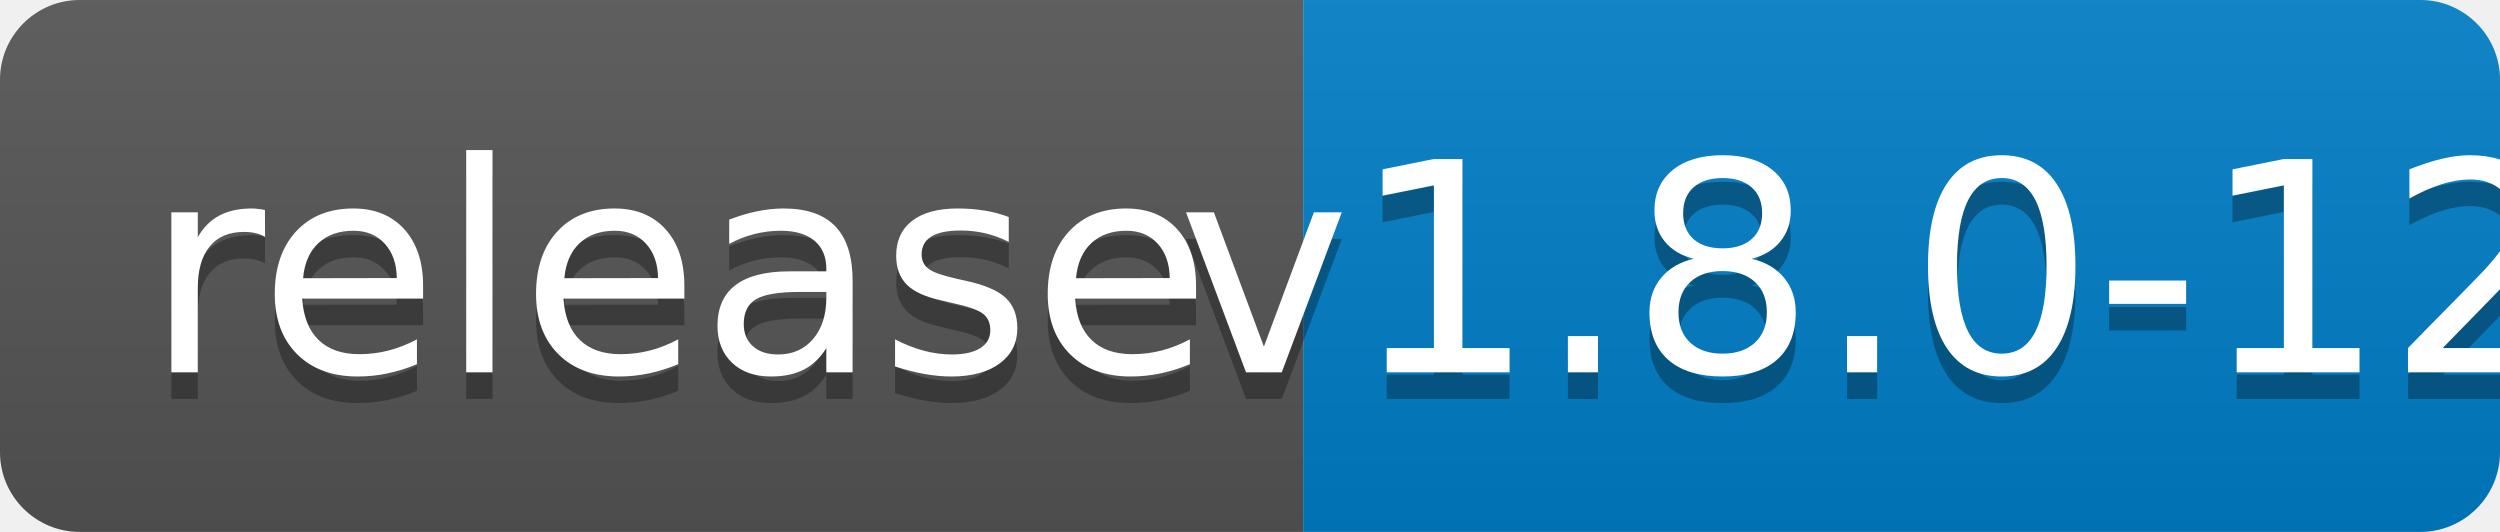
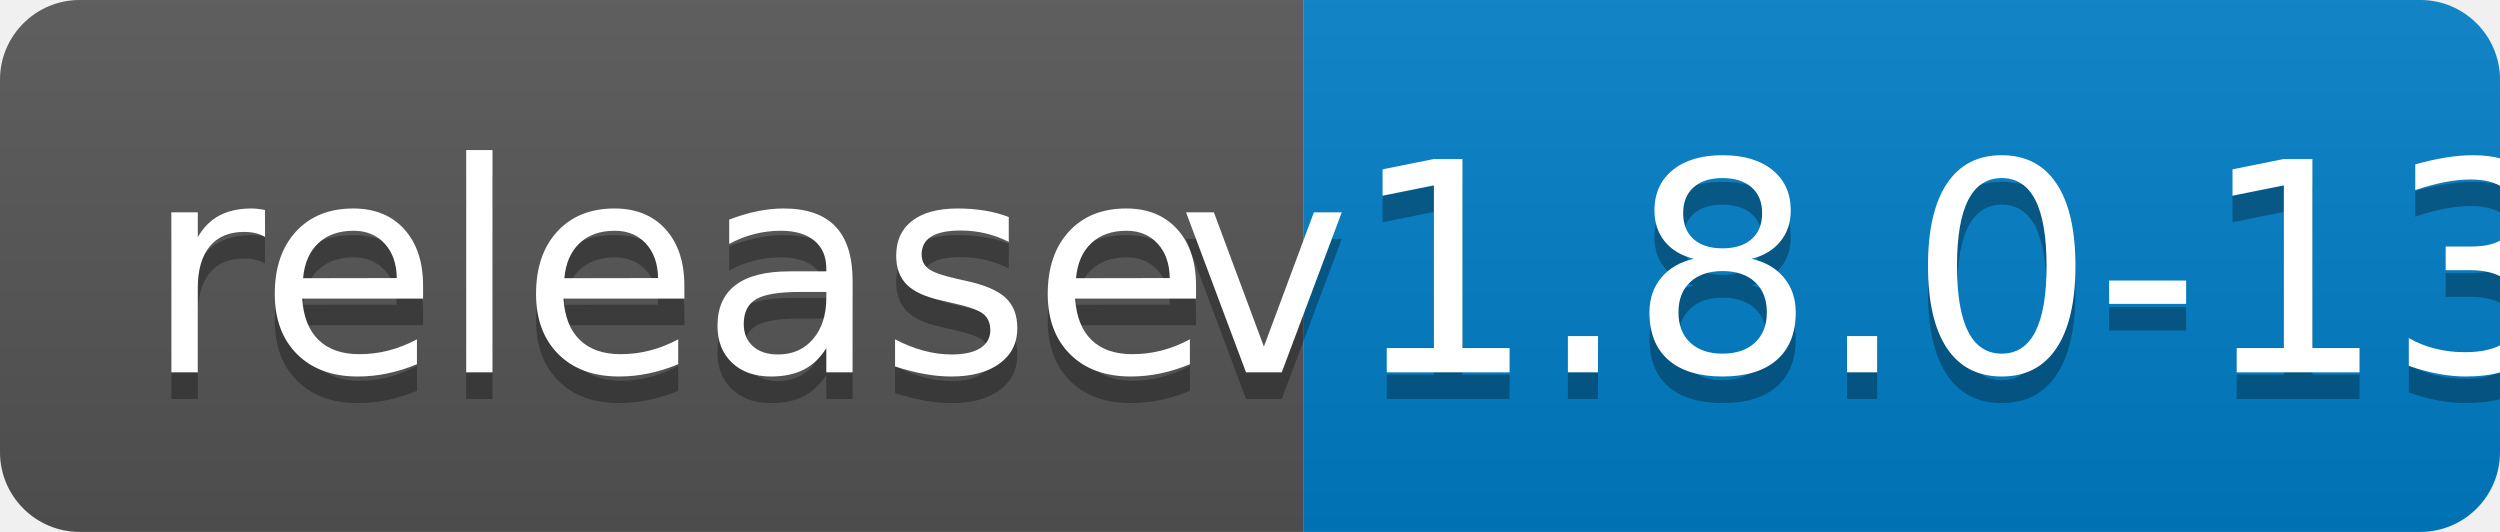
<svg xmlns="http://www.w3.org/2000/svg" width="94" height="20">
  <linearGradient id="b" x2="0" y2="100%">
    <stop offset="0" stop-color="#bbb" stop-opacity=".1" />
    <stop offset="1" stop-opacity=".1" />
  </linearGradient>
  <clipPath id="a">
    <rect width="94" height="20" rx="3" fill="#fff" />
  </clipPath>
  <g clip-path="url(#a)">
    <path fill="#555" d="M0 0h49v20H0z" />
    <path fill="#007ec6" d="M49 0h45v20H49z" />
    <path fill="url(#b)" d="M0 0h94v20H0z" />
  </g>
  <g fill="#fff" text-anchor="middle" font-family="DejaVu Sans,Verdana,Geneva,sans-serif" font-size="110">
    <text x="255" y="150" fill="#010101" fill-opacity=".3" transform="scale(.1)" textLength="390">release</text>
    <text x="255" y="140" transform="scale(.1)" textLength="390">release</text>
-     <text x="705" y="150" fill="#010101" fill-opacity=".3" transform="scale(.1)" textLength="350">v1.8.0-12</text>
-     <text x="705" y="140" transform="scale(.1)" textLength="350">v1.8.0-12</text>
+     <text x="705" y="150" fill="#010101" fill-opacity=".3" transform="scale(.1)" textLength="350">v1.8.0-13</text>
+     <text x="705" y="140" transform="scale(.1)" textLength="350">v1.8.0-13</text>
  </g>
</svg>
